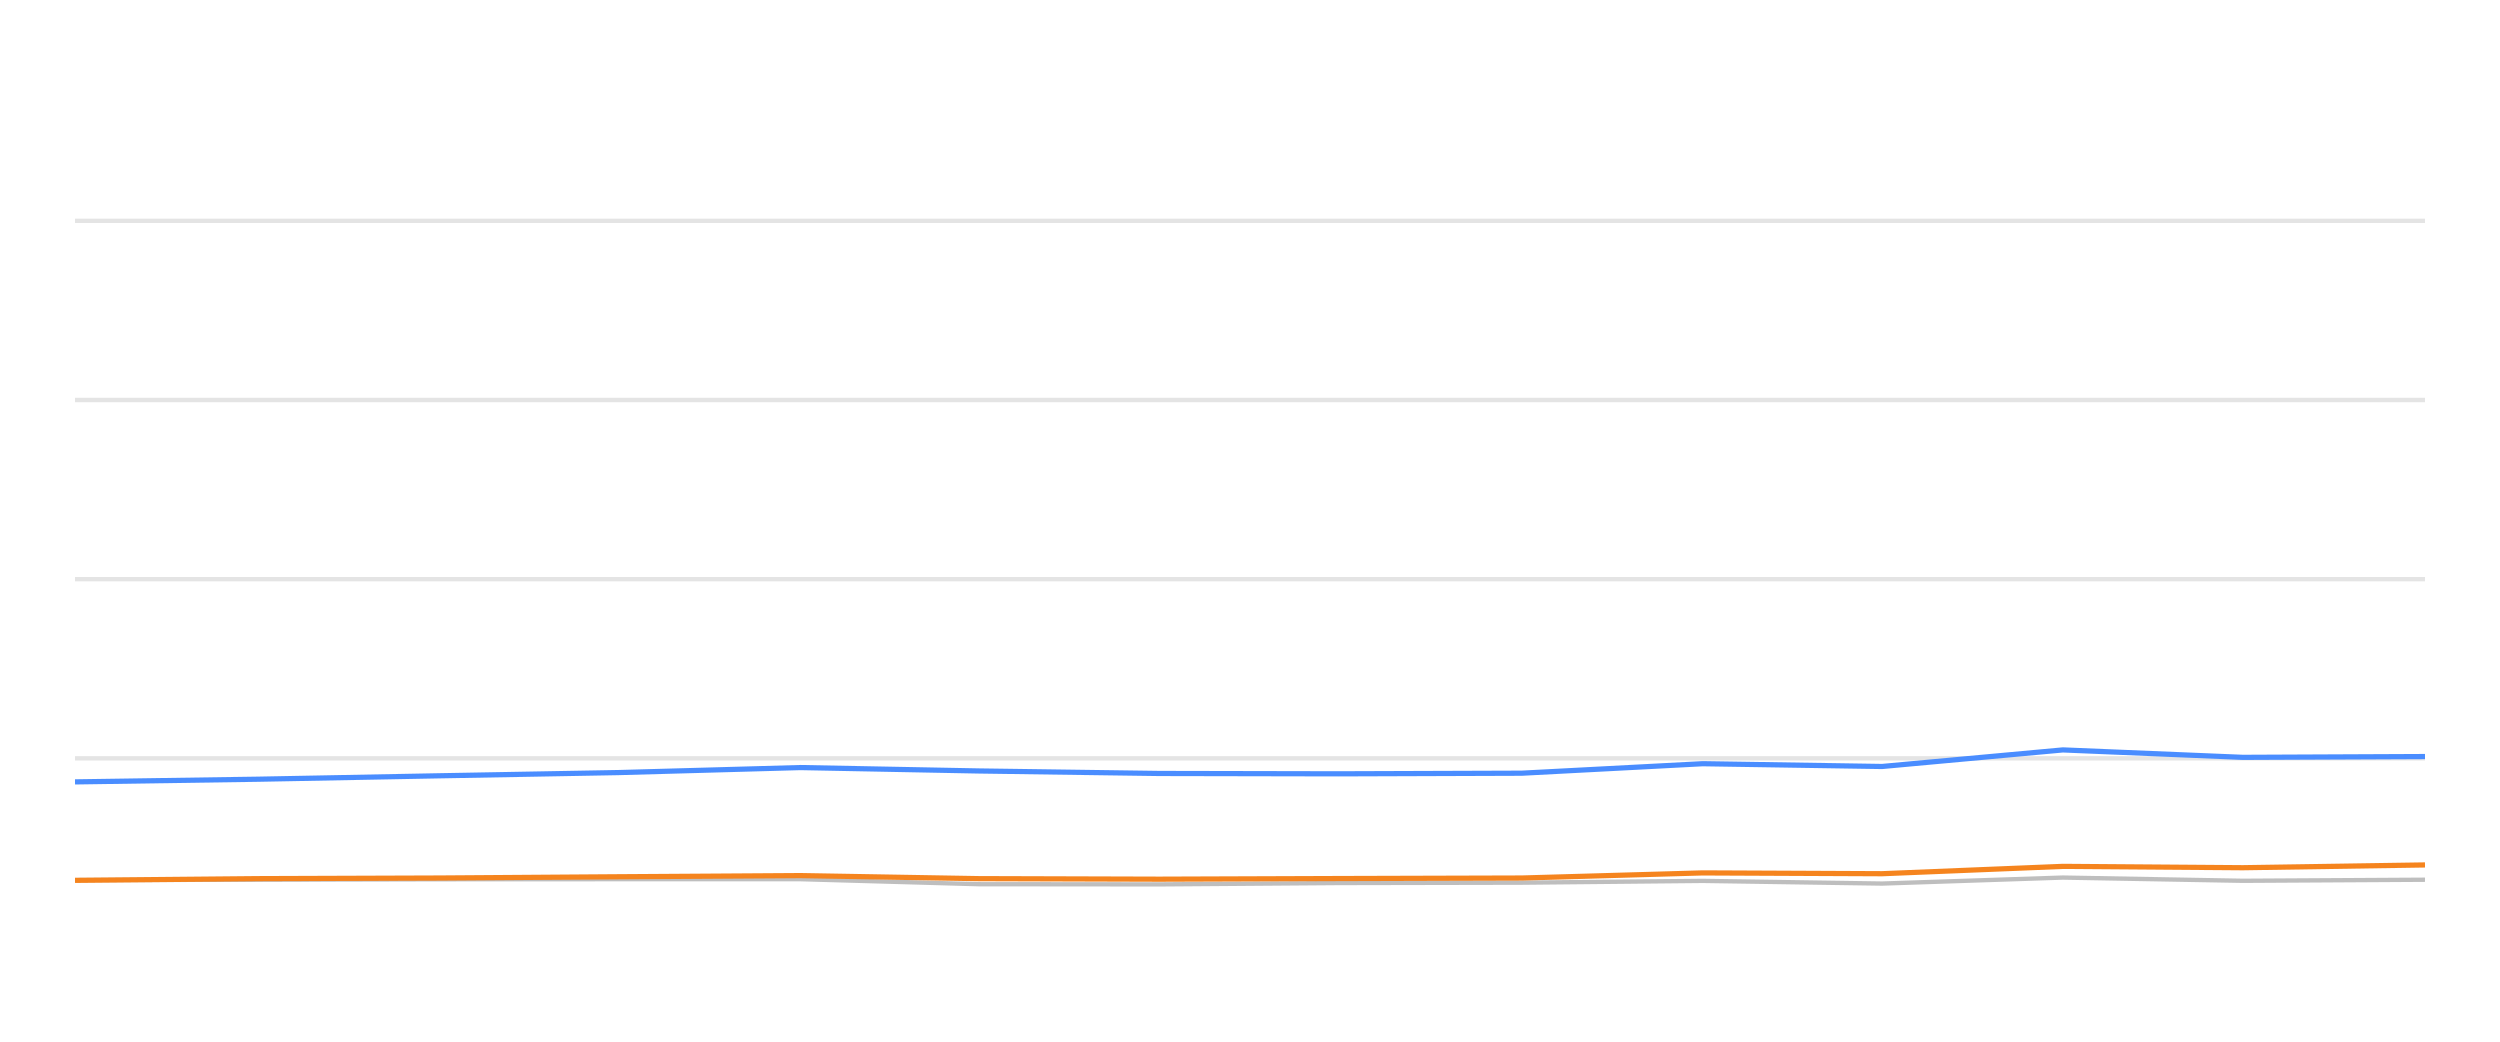
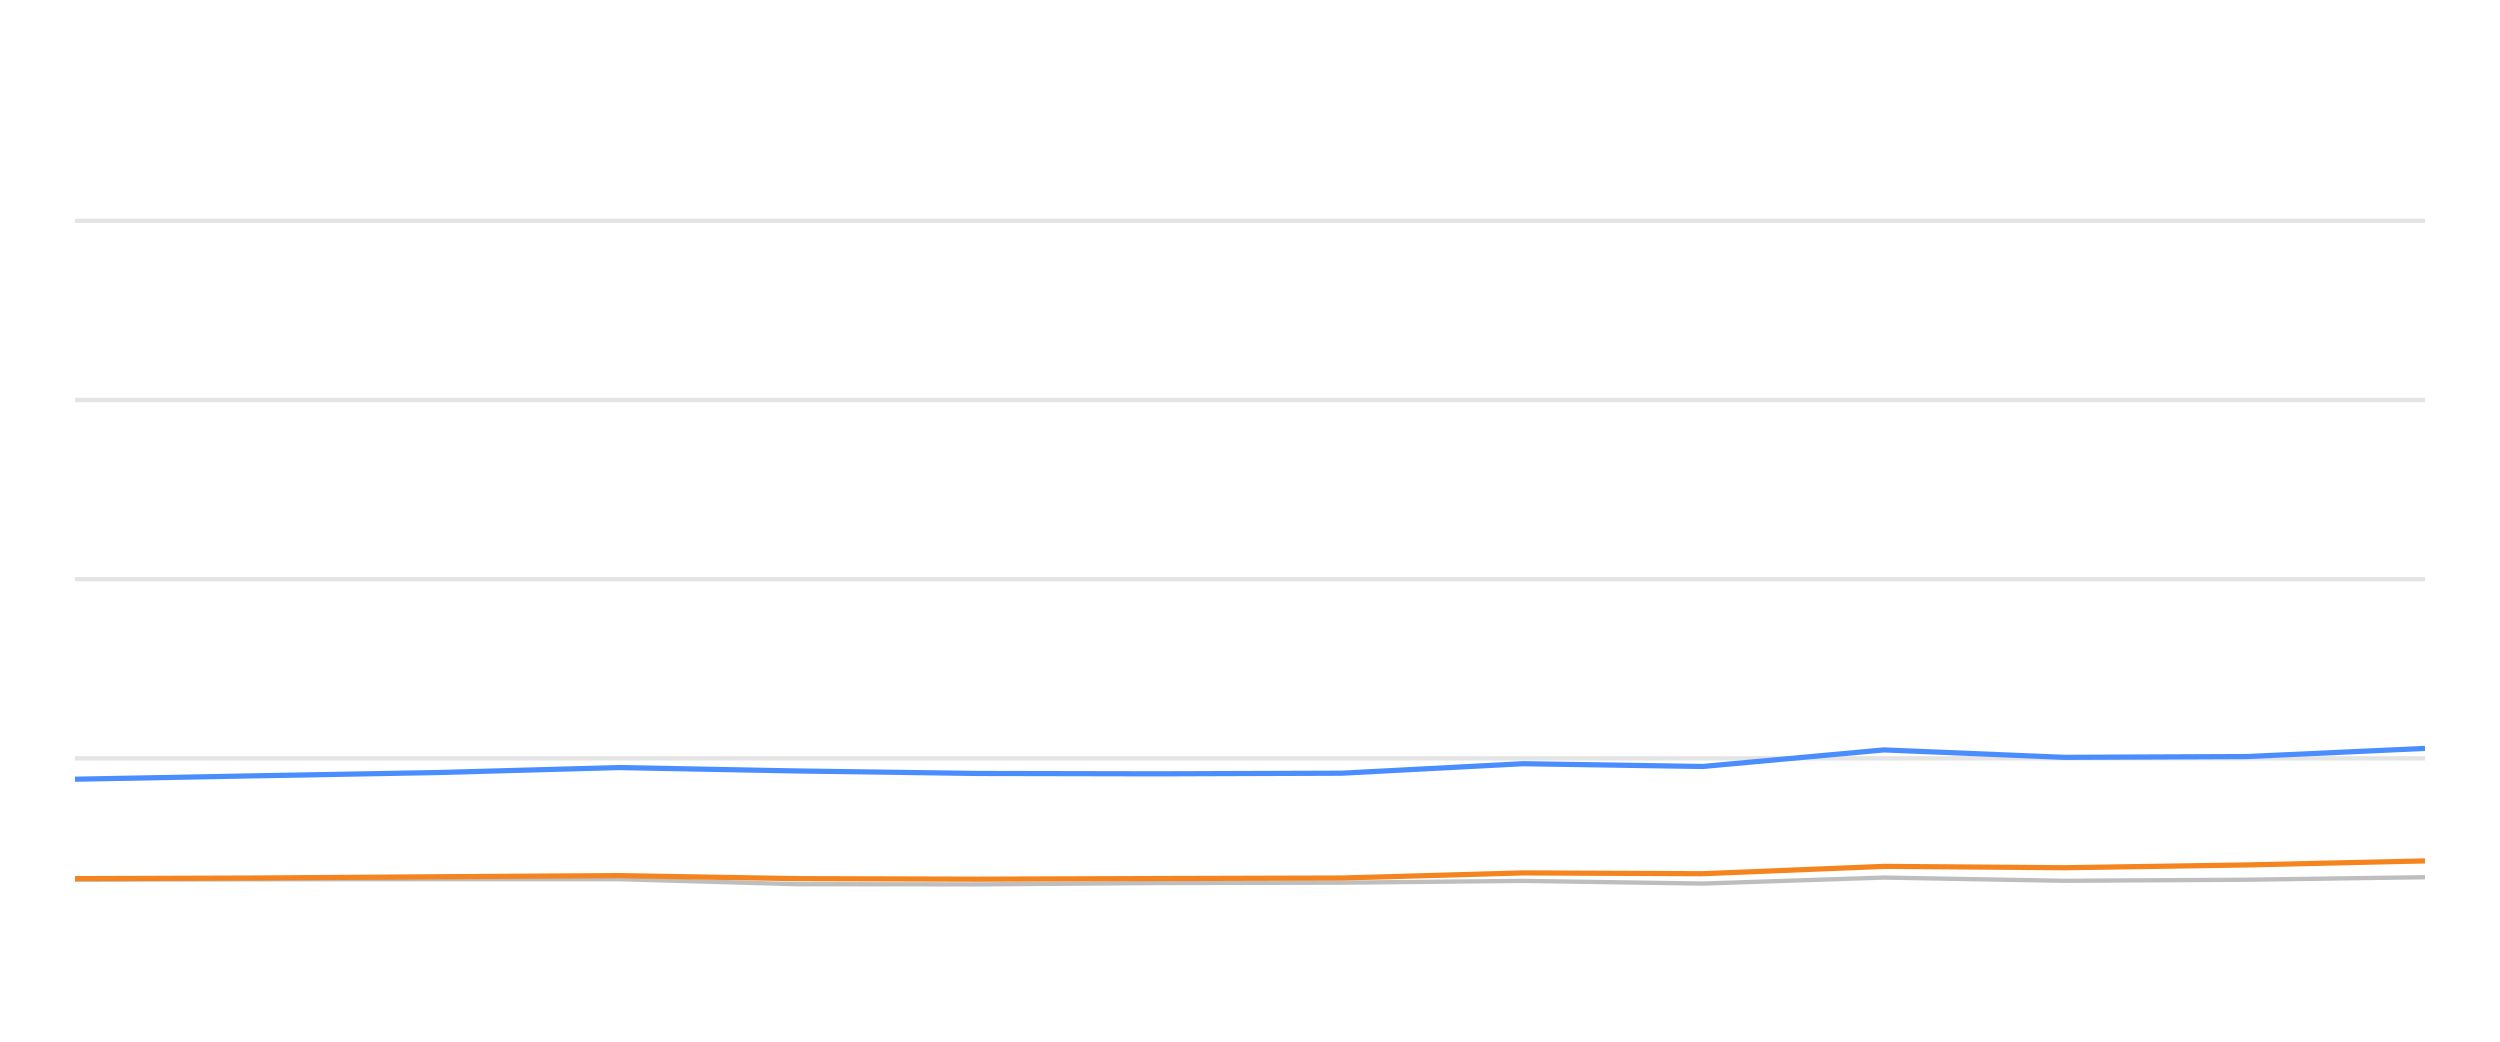
<svg xmlns="http://www.w3.org/2000/svg" width="288pt" height="120pt" viewBox="0 0 288 120" version="1.1">
  <defs>
    <style type="text/css">*{stroke-linejoin: round; stroke-linecap: butt}</style>
  </defs>
  <g id="figure_1">
    <g id="patch_1">
      <path d="M 0 120  L 288 120  L 288 0  L 0 0  L 0 120  z " style="fill: none; opacity: 0" />
    </g>
    <g id="axes_1">
      <g id="patch_2">
        <path d="M 8.64 108  L 279.36 108  L 279.36 4.8  L 8.64 4.8  L 8.64 108  z " style="fill: none" />
      </g>
      <g id="matplotlib.axis_1" />
      <g id="matplotlib.axis_2" />
      <g id="line2d_1">
-         <path d="M 8.64 87.36  L 279.36 87.36  " clip-path="url(#p36b6eb8a16)" style="fill: none; stroke: #b2b2b2; stroke-opacity: 0.35; stroke-width: 0.5; stroke-linecap: square" />
+         <path d="M 8.64 87.36  L 279.36 87.36  " clip-path="url(#ped58af6174)" style="fill: none; stroke: #b2b2b2; stroke-opacity: 0.35; stroke-width: 0.5; stroke-linecap: square" />
      </g>
      <g id="line2d_2">
-         <path d="M 8.64 66.72  L 279.36 66.72  " clip-path="url(#p36b6eb8a16)" style="fill: none; stroke: #b2b2b2; stroke-opacity: 0.35; stroke-width: 0.5; stroke-linecap: square" />
+         <path d="M 8.64 66.72  L 279.36 66.72  " clip-path="url(#ped58af6174)" style="fill: none; stroke: #b2b2b2; stroke-opacity: 0.35; stroke-width: 0.5; stroke-linecap: square" />
      </g>
      <g id="line2d_3">
-         <path d="M 8.64 46.08  L 279.36 46.08  " clip-path="url(#p36b6eb8a16)" style="fill: none; stroke: #b2b2b2; stroke-opacity: 0.35; stroke-width: 0.5; stroke-linecap: square" />
+         <path d="M 8.64 46.08  L 279.36 46.08  " clip-path="url(#ped58af6174)" style="fill: none; stroke: #b2b2b2; stroke-opacity: 0.35; stroke-width: 0.5; stroke-linecap: square" />
      </g>
      <g id="line2d_4">
-         <path d="M 8.64 25.44  L 279.36 25.44  " clip-path="url(#p36b6eb8a16)" style="fill: none; stroke: #b2b2b2; stroke-opacity: 0.35; stroke-width: 0.5; stroke-linecap: square" />
+         <path d="M 8.64 25.44  L 279.36 25.44  " clip-path="url(#ped58af6174)" style="fill: none; stroke: #b2b2b2; stroke-opacity: 0.35; stroke-width: 0.5; stroke-linecap: square" />
      </g>
      <g id="line2d_5">
-         <path d="M 8.64 101.385  L 29.721 101.344  L 50.579 101.292  L 71.246 101.282  L 92.222 101.282  L 112.746 101.86  L 133.568 101.88  L 154.188 101.725  L 175.299 101.684  L 196.15 101.478  L 216.813 101.787  L 237.645 101.096  L 258.371 101.467  L 279.36 101.344  " clip-path="url(#p36b6eb8a16)" style="fill: none; stroke: #bebebe; stroke-width: 0.5; stroke-linecap: round" />
+         <path d="M 8.64 101.344  L 29.544 101.292  L 50.257 101.282  L 71.28 101.282  L 91.849 101.86  L 112.718 101.88  L 133.383 101.725  L 154.542 101.684  L 175.44 101.478  L 196.149 101.787  L 217.027 101.096  L 237.798 101.467  L 258.834 101.344  L 279.36 101.055  " clip-path="url(#ped58af6174)" style="fill: none; stroke: #bebebe; stroke-width: 0.5; stroke-linecap: round" />
      </g>
      <g id="line2d_6">
-         <path d="M 8.64 90.074  L 29.721 89.765  L 50.579 89.372  L 71.246 89.001  L 92.222 88.423  L 112.746 88.815  L 133.568 89.104  L 154.188 89.145  L 175.299 89.073  L 196.15 87.979  L 216.813 88.299  L 237.645 86.39  L 258.371 87.246  L 279.36 87.154  " clip-path="url(#p36b6eb8a16)" style="fill: none; stroke: #4a8dff; stroke-width: 0.6" />
+         <path d="M 8.64 89.765  L 29.544 89.372  L 50.257 89.001  L 71.28 88.423  L 91.849 88.815  L 112.718 89.104  L 133.383 89.145  L 154.542 89.073  L 175.44 87.979  L 196.149 88.299  L 217.027 86.39  L 237.798 87.246  L 258.834 87.154  L 279.36 86.214  " clip-path="url(#ped58af6174)" style="fill: none; stroke: #4a8dff; stroke-width: 0.6" />
      </g>
      <g id="line2d_7">
-         <path d="M 8.64 101.416  L 29.721 101.22  L 50.579 101.148  L 71.246 101.003  L 92.222 100.869  L 112.746 101.22  L 133.568 101.282  L 154.188 101.209  L 175.299 101.148  L 196.15 100.559  L 216.813 100.652  L 237.645 99.806  L 258.371 99.961  L 279.36 99.641  " clip-path="url(#p36b6eb8a16)" style="fill: none; stroke: #f5841e; stroke-width: 0.6" />
+         <path d="M 8.64 101.22  L 29.544 101.148  L 50.257 101.003  L 71.28 100.869  L 91.849 101.22  L 112.718 101.282  L 133.383 101.209  L 154.542 101.148  L 175.44 100.559  L 196.149 100.652  L 217.027 99.806  L 237.798 99.961  L 258.834 99.641  L 279.36 99.176  " clip-path="url(#ped58af6174)" style="fill: none; stroke: #f5841e; stroke-width: 0.6" />
      </g>
    </g>
  </g>
  <defs>
-     <clipPath id="p36b6eb8a16">
+     <clipPath id="ped58af6174">
      <rect x="8.64" y="4.8" width="270.72" height="103.2" />
    </clipPath>
  </defs>
</svg>
